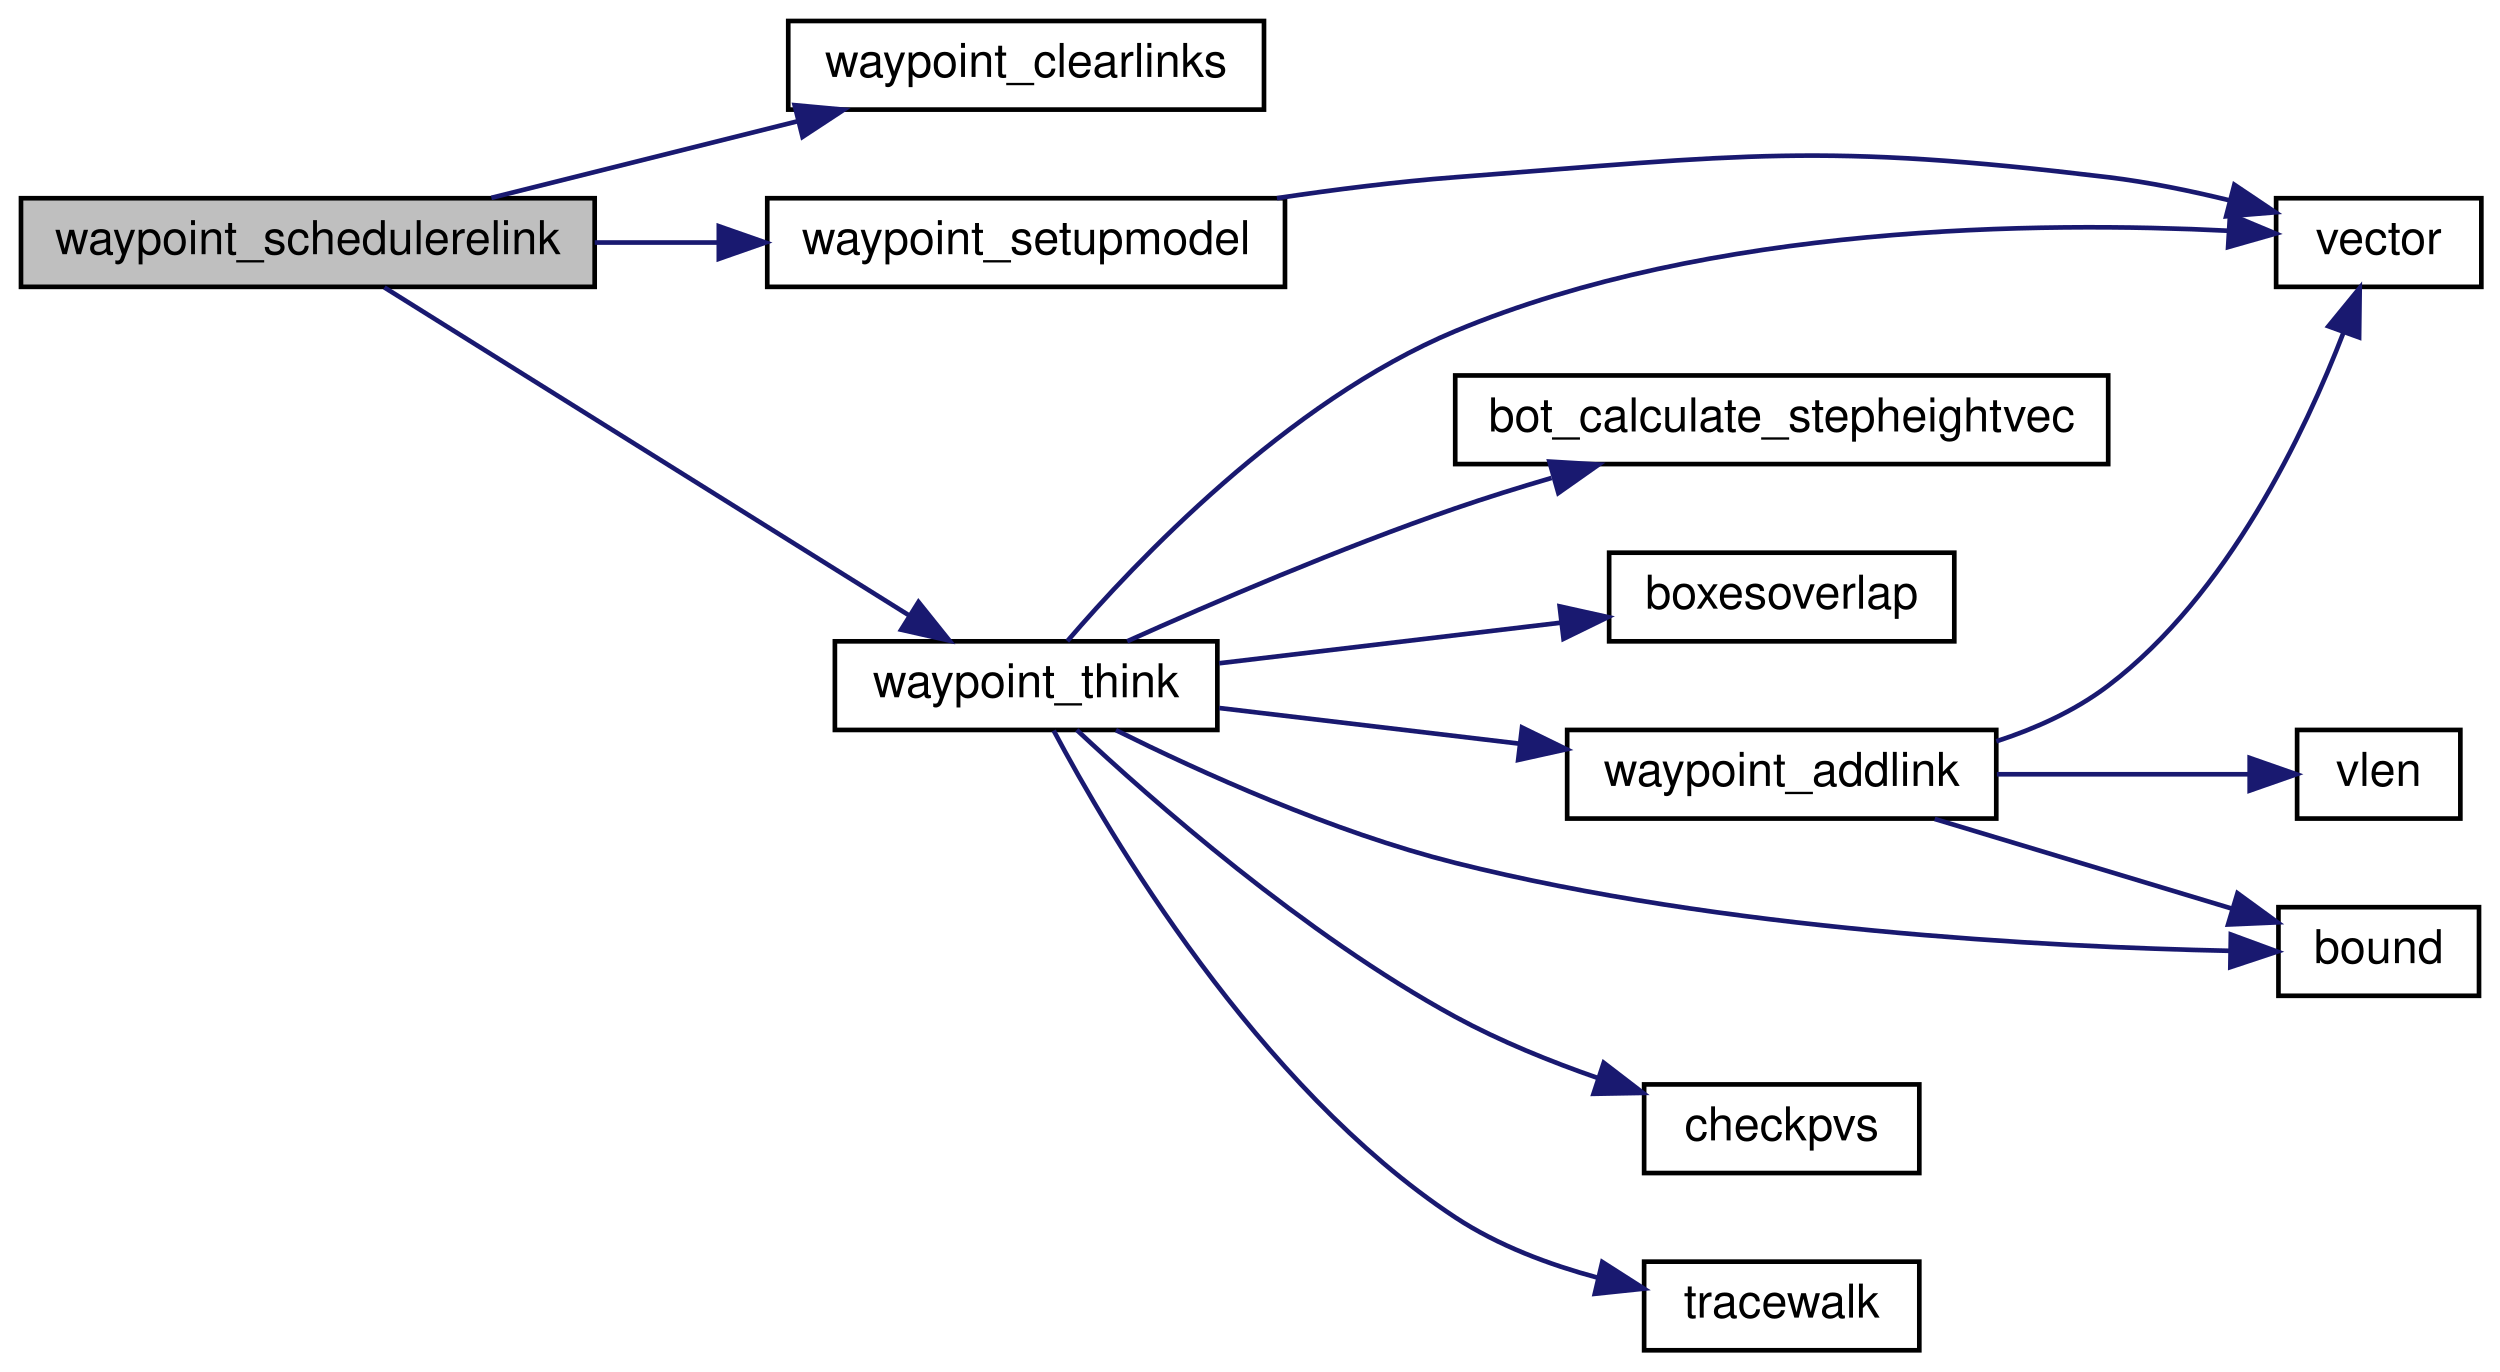
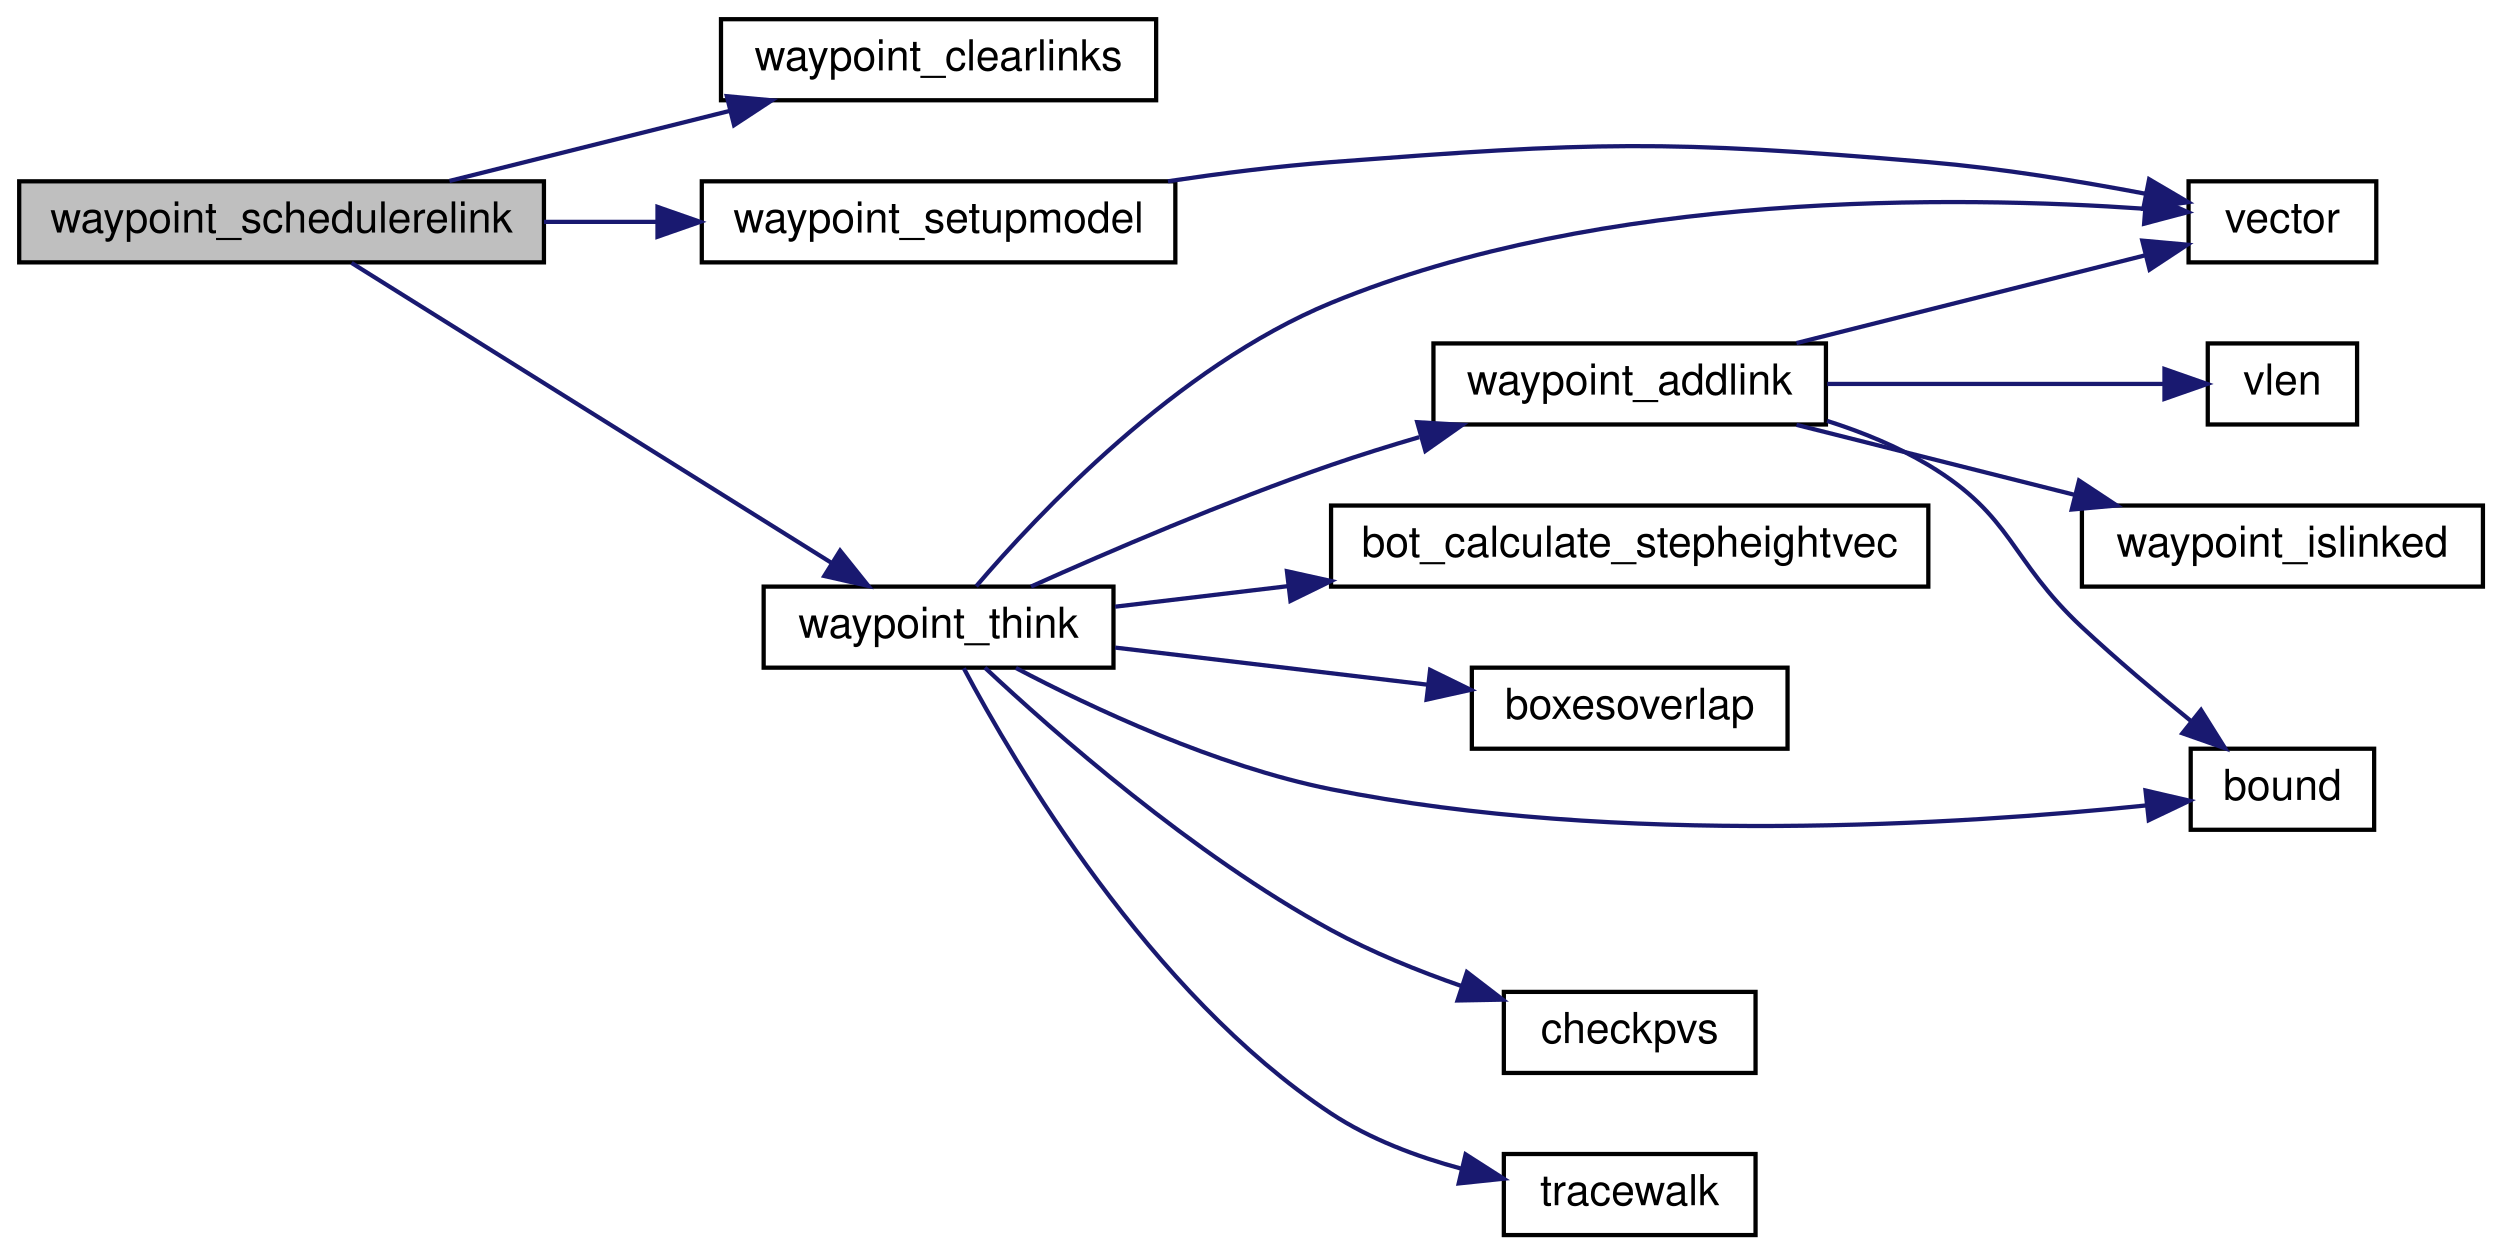
- <svg xmlns="http://www.w3.org/2000/svg" xmlns:xlink="http://www.w3.org/1999/xlink" width="536pt" height="294pt" viewBox="0.00 0.00 536.00 294.00">
+ <svg xmlns="http://www.w3.org/2000/svg" xmlns:xlink="http://www.w3.org/1999/xlink" width="586pt" height="294pt" viewBox="0.00 0.00 586.00 294.00">
  <g id="graph0" class="graph" transform="scale(1 1) rotate(0) translate(4 290)">
    <g id="node1" class="node">
      <polygon fill="#bfbfbf" stroke="black" points="0.5,-228.5 0.5,-247.5 123.5,-247.5 123.5,-228.5 0.5,-228.5" />
      <text text-anchor="middle" x="62" y="-235.5" font-family="Helvetica,sans-Serif" font-size="10.00">waypoint_schedulerelink</text>
    </g>
    <g id="node2" class="node">
      <g id="a_node2">
        <a xlink:href="../../d7/dc4/waypoints_8qc.html#a38265f752edbe2d8e696ad0c88fff34d" target="_top" xlink:title="waypoint_clearlinks">
          <polygon fill="none" stroke="black" points="165,-266.5 165,-285.5 267,-285.5 267,-266.5 165,-266.5" />
          <text text-anchor="middle" x="216" y="-273.5" font-family="Helvetica,sans-Serif" font-size="10.00">waypoint_clearlinks</text>
        </a>
      </g>
    </g>
    <g id="edge1" class="edge">
      <path fill="none" stroke="midnightblue" d="M101.356,-247.589C121.324,-252.581 145.93,-258.732 167.133,-264.033" />
      <polygon fill="midnightblue" stroke="midnightblue" points="166.369,-267.45 176.92,-266.48 168.067,-260.659 166.369,-267.45" />
    </g>
    <g id="node3" class="node">
      <g id="a_node3">
        <a xlink:href="../../d7/dc4/waypoints_8qc.html#abb264e1745062ac2ad6d46a0b8c5e6c9" target="_top" xlink:title="waypoint_setupmodel">
          <polygon fill="none" stroke="black" points="160.5,-228.5 160.5,-247.5 271.5,-247.5 271.5,-228.5 160.5,-228.5" />
          <text text-anchor="middle" x="216" y="-235.5" font-family="Helvetica,sans-Serif" font-size="10.00">waypoint_setupmodel</text>
        </a>
      </g>
    </g>
    <g id="edge2" class="edge">
      <path fill="none" stroke="midnightblue" d="M123.511,-238C132.199,-238 141.168,-238 149.94,-238" />
      <polygon fill="midnightblue" stroke="midnightblue" points="150.116,-241.5 160.116,-238 150.116,-234.5 150.116,-241.5" />
    </g>
    <g id="node5" class="node">
      <g id="a_node5">
        <a xlink:href="../../d7/dc4/waypoints_8qc.html#a7ab4015afd0d98a36207a9186a62d127" target="_top" xlink:title="waypoint_think">
          <polygon fill="none" stroke="black" points="175,-133.5 175,-152.5 257,-152.5 257,-133.5 175,-133.5" />
          <text text-anchor="middle" x="216" y="-140.5" font-family="Helvetica,sans-Serif" font-size="10.00">waypoint_think</text>
        </a>
      </g>
    </g>
    <g id="edge4" class="edge">
      <path fill="none" stroke="midnightblue" d="M78.411,-228.368C104.927,-211.796 159.364,-177.772 190.921,-158.049" />
      <polygon fill="midnightblue" stroke="midnightblue" points="192.923,-160.925 199.548,-152.657 189.213,-154.989 192.923,-160.925" />
    </g>
    <g id="node4" class="node">
      <g id="a_node4">
        <a xlink:href="../../d4/d0c/csprogsdefs_8qc.html#a4f0b78b1785821ba47129edb68e70f9e" target="_top" xlink:title="vector">
-           <polygon fill="none" stroke="black" points="484,-228.5 484,-247.5 528,-247.5 528,-228.5 484,-228.5" />
-           <text text-anchor="middle" x="506" y="-235.5" font-family="Helvetica,sans-Serif" font-size="10.00">vector</text>
+           <polygon fill="none" stroke="black" points="509,-228.5 509,-247.5 553,-247.5 553,-228.5 509,-228.5" />
+           <text text-anchor="middle" x="531" y="-235.5" font-family="Helvetica,sans-Serif" font-size="10.00">vector</text>
        </a>
      </g>
    </g>
    <g id="edge3" class="edge">
-       <path fill="none" stroke="midnightblue" d="M269.774,-247.514C282.264,-249.378 295.568,-251.049 308,-252 370.041,-256.744 386.228,-259.475 448,-252 456.558,-250.964 465.685,-249.084 474.07,-247.031" />
-       <polygon fill="midnightblue" stroke="midnightblue" points="475.047,-250.393 483.842,-244.485 473.283,-243.619 475.047,-250.393" />
+       <path fill="none" stroke="midnightblue" d="M269.774,-247.514C282.264,-249.378 295.568,-251.049 308,-252 370.041,-256.744 386,-257.255 448,-252 464.954,-250.563 483.67,-247.484 498.936,-244.578" />
+       <polygon fill="midnightblue" stroke="midnightblue" points="499.754,-247.984 508.889,-242.616 498.401,-241.116 499.754,-247.984" />
    </g>
    <g id="edge5" class="edge">
-       <path fill="none" stroke="midnightblue" d="M224.832,-152.542C239.268,-169.358 271.917,-203.915 308,-219 362.883,-241.945 433.632,-242.545 473.686,-240.529" />
-       <polygon fill="midnightblue" stroke="midnightblue" points="474.118,-244.01 483.894,-239.924 473.704,-237.022 474.118,-244.01" />
+       <path fill="none" stroke="midnightblue" d="M224.816,-152.581C239.227,-169.458 271.837,-204.11 308,-219 371.776,-245.26 454.403,-244.157 498.686,-241.069" />
+       <polygon fill="midnightblue" stroke="midnightblue" points="499.128,-244.545 508.826,-240.279 498.584,-237.566 499.128,-244.545" />
    </g>
    <g id="node6" class="node">
      <g id="a_node6">
        <a xlink:href="../../d2/dc0/bot_8qc.html#a93e7d8dfd34f0d07a3c9f4ef59ed3888" target="_top" xlink:title="bot_calculate_stepheightvec">
-           <polygon fill="none" stroke="black" points="308,-190.5 308,-209.5 448,-209.5 448,-190.5 308,-190.5" />
-           <text text-anchor="middle" x="378" y="-197.5" font-family="Helvetica,sans-Serif" font-size="10.00">bot_calculate_stepheightvec</text>
+           <polygon fill="none" stroke="black" points="308,-152.5 308,-171.5 448,-171.5 448,-152.5 308,-152.5" />
+           <text text-anchor="middle" x="378" y="-159.5" font-family="Helvetica,sans-Serif" font-size="10.00">bot_calculate_stepheightvec</text>
        </a>
      </g>
    </g>
    <g id="edge6" class="edge">
-       <path fill="none" stroke="midnightblue" d="M237.673,-152.518C255.93,-160.709 283.399,-172.515 308,-181 314.629,-183.286 321.689,-185.488 328.667,-187.532" />
-       <polygon fill="midnightblue" stroke="midnightblue" points="328.198,-191.037 338.773,-190.403 330.111,-184.303 328.198,-191.037" />
+       <path fill="none" stroke="midnightblue" d="M257.375,-147.795C269.741,-149.263 283.797,-150.932 297.819,-152.597" />
+       <polygon fill="midnightblue" stroke="midnightblue" points="297.656,-156.102 307.999,-153.806 298.482,-149.151 297.656,-156.102" />
    </g>
    <g id="node7" class="node">
      <g id="a_node7">
        <a xlink:href="../../d5/df2/common_2util_8qh.html#a3385b15af8ffd7f5c33d2fbb3a9eb237" target="_top" xlink:title="requires that m2&gt;m1 in all coordinates, and that m4&gt;m3 ">
-           <polygon fill="none" stroke="black" points="341,-152.5 341,-171.5 415,-171.5 415,-152.5 341,-152.5" />
-           <text text-anchor="middle" x="378" y="-159.5" font-family="Helvetica,sans-Serif" font-size="10.00">boxesoverlap</text>
+           <polygon fill="none" stroke="black" points="341,-114.5 341,-133.5 415,-133.5 415,-114.5 341,-114.5" />
+           <text text-anchor="middle" x="378" y="-121.5" font-family="Helvetica,sans-Serif" font-size="10.00">boxesoverlap</text>
        </a>
      </g>
    </g>
    <g id="edge7" class="edge">
-       <path fill="none" stroke="midnightblue" d="M257.375,-147.795C279.713,-150.447 307.565,-153.755 330.772,-156.51" />
-       <polygon fill="midnightblue" stroke="midnightblue" points="330.394,-159.99 340.737,-157.694 331.22,-153.039 330.394,-159.99" />
+       <path fill="none" stroke="midnightblue" d="M257.375,-138.205C279.713,-135.553 307.565,-132.245 330.772,-129.49" />
+       <polygon fill="midnightblue" stroke="midnightblue" points="331.22,-132.961 340.737,-128.306 330.394,-126.01 331.22,-132.961" />
    </g>
    <g id="node8" class="node">
      <g id="a_node8">
        <a xlink:href="../../d7/dc4/waypoints_8qc.html#a78500a5fdfa2de7f46f627274085fe08" target="_top" xlink:title="waypoint_addlink">
-           <polygon fill="none" stroke="black" points="332,-114.5 332,-133.5 424,-133.5 424,-114.5 332,-114.5" />
-           <text text-anchor="middle" x="378" y="-121.5" font-family="Helvetica,sans-Serif" font-size="10.00">waypoint_addlink</text>
+           <polygon fill="none" stroke="black" points="332,-190.5 332,-209.5 424,-209.5 424,-190.5 332,-190.5" />
+           <text text-anchor="middle" x="378" y="-197.5" font-family="Helvetica,sans-Serif" font-size="10.00">waypoint_addlink</text>
        </a>
      </g>
    </g>
    <g id="edge8" class="edge">
-       <path fill="none" stroke="midnightblue" d="M257.375,-138.205C276.866,-135.891 300.556,-133.078 321.696,-130.567" />
-       <polygon fill="midnightblue" stroke="midnightblue" points="322.321,-134.018 331.839,-129.363 321.496,-127.067 322.321,-134.018" />
+       <path fill="none" stroke="midnightblue" d="M237.673,-152.518C255.93,-160.709 283.399,-172.515 308,-181 314.629,-183.286 321.689,-185.488 328.667,-187.532" />
+       <polygon fill="midnightblue" stroke="midnightblue" points="328.198,-191.037 338.773,-190.403 330.111,-184.303 328.198,-191.037" />
    </g>
    <g id="node9" class="node">
      <g id="a_node9">
        <a xlink:href="../../d8/de2/menudefs_8qc.html#a3846d117b360dccec575f96988cf3bb7" target="_top" xlink:title="bound">
-           <polygon fill="none" stroke="black" points="484.5,-76.5 484.5,-95.5 527.5,-95.5 527.5,-76.5 484.5,-76.5" />
-           <text text-anchor="middle" x="506" y="-83.5" font-family="Helvetica,sans-Serif" font-size="10.00">bound</text>
+           <polygon fill="none" stroke="black" points="509.5,-95.5 509.5,-114.5 552.5,-114.5 552.5,-95.5 509.5,-95.5" />
+           <text text-anchor="middle" x="531" y="-102.5" font-family="Helvetica,sans-Serif" font-size="10.00">bound</text>
        </a>
      </g>
    </g>
-     <g id="edge13" class="edge">
-       <path fill="none" stroke="midnightblue" d="M235.262,-133.452C253.248,-124.516 281.763,-111.584 308,-105 365.422,-90.591 434.789,-86.971 474.009,-86.144" />
-       <polygon fill="midnightblue" stroke="midnightblue" points="474.295,-89.64 484.237,-85.978 474.182,-82.641 474.295,-89.64" />
+     <g id="edge14" class="edge">
+       <path fill="none" stroke="midnightblue" d="M234.128,-133.423C251.948,-124.05 280.973,-110.416 308,-105 375.063,-91.56 455.828,-96.754 499.072,-101.205" />
+       <polygon fill="midnightblue" stroke="midnightblue" points="498.907,-104.708 509.227,-102.309 499.664,-97.749 498.907,-104.708" />
    </g>
-     <g id="node11" class="node">
-       <g id="a_node11">
+     <g id="node12" class="node">
+       <g id="a_node12">
        <a xlink:href="../../d4/d0c/csprogsdefs_8qc.html#a94c5b969ccc333b040b402d69d3338a2" target="_top" xlink:title="checkpvs">
          <polygon fill="none" stroke="black" points="348.5,-38.5 348.5,-57.5 407.5,-57.5 407.5,-38.5 348.5,-38.5" />
          <text text-anchor="middle" x="378" y="-45.5" font-family="Helvetica,sans-Serif" font-size="10.00">checkpvs</text>
        </a>
      </g>
    </g>
-     <g id="edge12" class="edge">
+     <g id="edge13" class="edge">
      <path fill="none" stroke="midnightblue" d="M226.862,-133.495C242.775,-118.597 275.619,-89.633 308,-72 317.538,-66.806 328.416,-62.401 338.67,-58.839" />
      <polygon fill="midnightblue" stroke="midnightblue" points="339.843,-62.138 348.245,-55.684 337.652,-55.489 339.843,-62.138" />
    </g>
-     <g id="node12" class="node">
-       <g id="a_node12">
+     <g id="node13" class="node">
+       <g id="a_node13">
        <a xlink:href="../../db/d15/api_8qh.html#a5774675c8d7c45691539c10cc13b4482" target="_top" xlink:title="tracewalk">
          <polygon fill="none" stroke="black" points="348.5,-0.5 348.5,-19.5 407.5,-19.5 407.5,-0.5 348.5,-0.5" />
          <text text-anchor="middle" x="378" y="-7.5" font-family="Helvetica,sans-Serif" font-size="10.00">tracewalk</text>
        </a>
      </g>
    </g>
-     <g id="edge14" class="edge">
+     <g id="edge15" class="edge">
      <path fill="none" stroke="midnightblue" d="M221.912,-133.355C233.641,-111.317 265.504,-57.019 308,-29 317.119,-22.988 328.111,-18.864 338.615,-16.041" />
      <polygon fill="midnightblue" stroke="midnightblue" points="339.532,-19.421 348.459,-13.714 337.922,-12.608 339.532,-19.421" />
    </g>
    <g id="edge10" class="edge">
-       <path fill="none" stroke="midnightblue" d="M424.015,-131.067C432.539,-133.827 440.975,-137.664 448,-143 473.668,-162.495 490.156,-197.175 498.484,-218.806" />
-       <polygon fill="midnightblue" stroke="midnightblue" points="495.213,-220.052 501.921,-228.253 501.791,-217.659 495.213,-220.052" />
+       <path fill="none" stroke="midnightblue" d="M417.104,-209.589C442.371,-215.948 475.114,-224.188 498.826,-230.155" />
+       <polygon fill="midnightblue" stroke="midnightblue" points="498.154,-233.595 508.706,-232.641 499.862,-226.806 498.154,-233.595" />
    </g>
    <g id="edge9" class="edge">
-       <path fill="none" stroke="midnightblue" d="M410.795,-114.411C430.323,-108.522 455.202,-101.018 474.489,-95.202" />
-       <polygon fill="midnightblue" stroke="midnightblue" points="475.718,-98.487 484.282,-92.248 473.697,-91.785 475.718,-98.487" />
+       <path fill="none" stroke="midnightblue" d="M424.26,-191.344C432.491,-188.727 440.756,-185.348 448,-181 467.947,-169.028 467,-158.882 484,-143 492.09,-135.442 501.442,-127.572 509.593,-120.967" />
+       <polygon fill="midnightblue" stroke="midnightblue" points="511.922,-123.586 517.549,-114.609 507.552,-118.118 511.922,-123.586" />
    </g>
    <g id="node10" class="node">
      <g id="a_node10">
        <a xlink:href="../../d8/de2/menudefs_8qc.html#a79d61ab0e4126e02af8bc36d432aedaf" target="_top" xlink:title="vlen">
-           <polygon fill="none" stroke="black" points="488.5,-114.5 488.5,-133.5 523.5,-133.5 523.5,-114.5 488.5,-114.5" />
-           <text text-anchor="middle" x="506" y="-121.5" font-family="Helvetica,sans-Serif" font-size="10.00">vlen</text>
+           <polygon fill="none" stroke="black" points="513.5,-190.5 513.5,-209.5 548.5,-209.5 548.5,-190.5 513.5,-190.5" />
+           <text text-anchor="middle" x="531" y="-197.5" font-family="Helvetica,sans-Serif" font-size="10.00">vlen</text>
        </a>
      </g>
    </g>
    <g id="edge11" class="edge">
-       <path fill="none" stroke="midnightblue" d="M424.133,-124C442.263,-124 462.545,-124 478.262,-124" />
-       <polygon fill="midnightblue" stroke="midnightblue" points="478.331,-127.5 488.331,-124 478.331,-120.5 478.331,-127.5" />
+       <path fill="none" stroke="midnightblue" d="M424.305,-200C450.018,-200 481.326,-200 503.166,-200" />
+       <polygon fill="midnightblue" stroke="midnightblue" points="503.352,-203.5 513.352,-200 503.352,-196.5 503.352,-203.5" />
+     </g>
+     <g id="node11" class="node">
+       <g id="a_node11">
+         <a xlink:href="../../d7/dc4/waypoints_8qc.html#a5c2ed2db425ae03dadf19dede5799956" target="_top" xlink:title="waypoint_islinked">
+           <polygon fill="none" stroke="black" points="484,-152.5 484,-171.5 578,-171.5 578,-152.5 484,-152.5" />
+           <text text-anchor="middle" x="531" y="-159.5" font-family="Helvetica,sans-Serif" font-size="10.00">waypoint_islinked</text>
+         </a>
+       </g>
+     </g>
+     <g id="edge12" class="edge">
+       <path fill="none" stroke="midnightblue" d="M417.104,-190.411C436.94,-185.419 461.384,-179.268 482.448,-173.967" />
+       <polygon fill="midnightblue" stroke="midnightblue" points="483.327,-177.355 492.17,-171.52 481.618,-170.566 483.327,-177.355" />
    </g>
  </g>
</svg>
